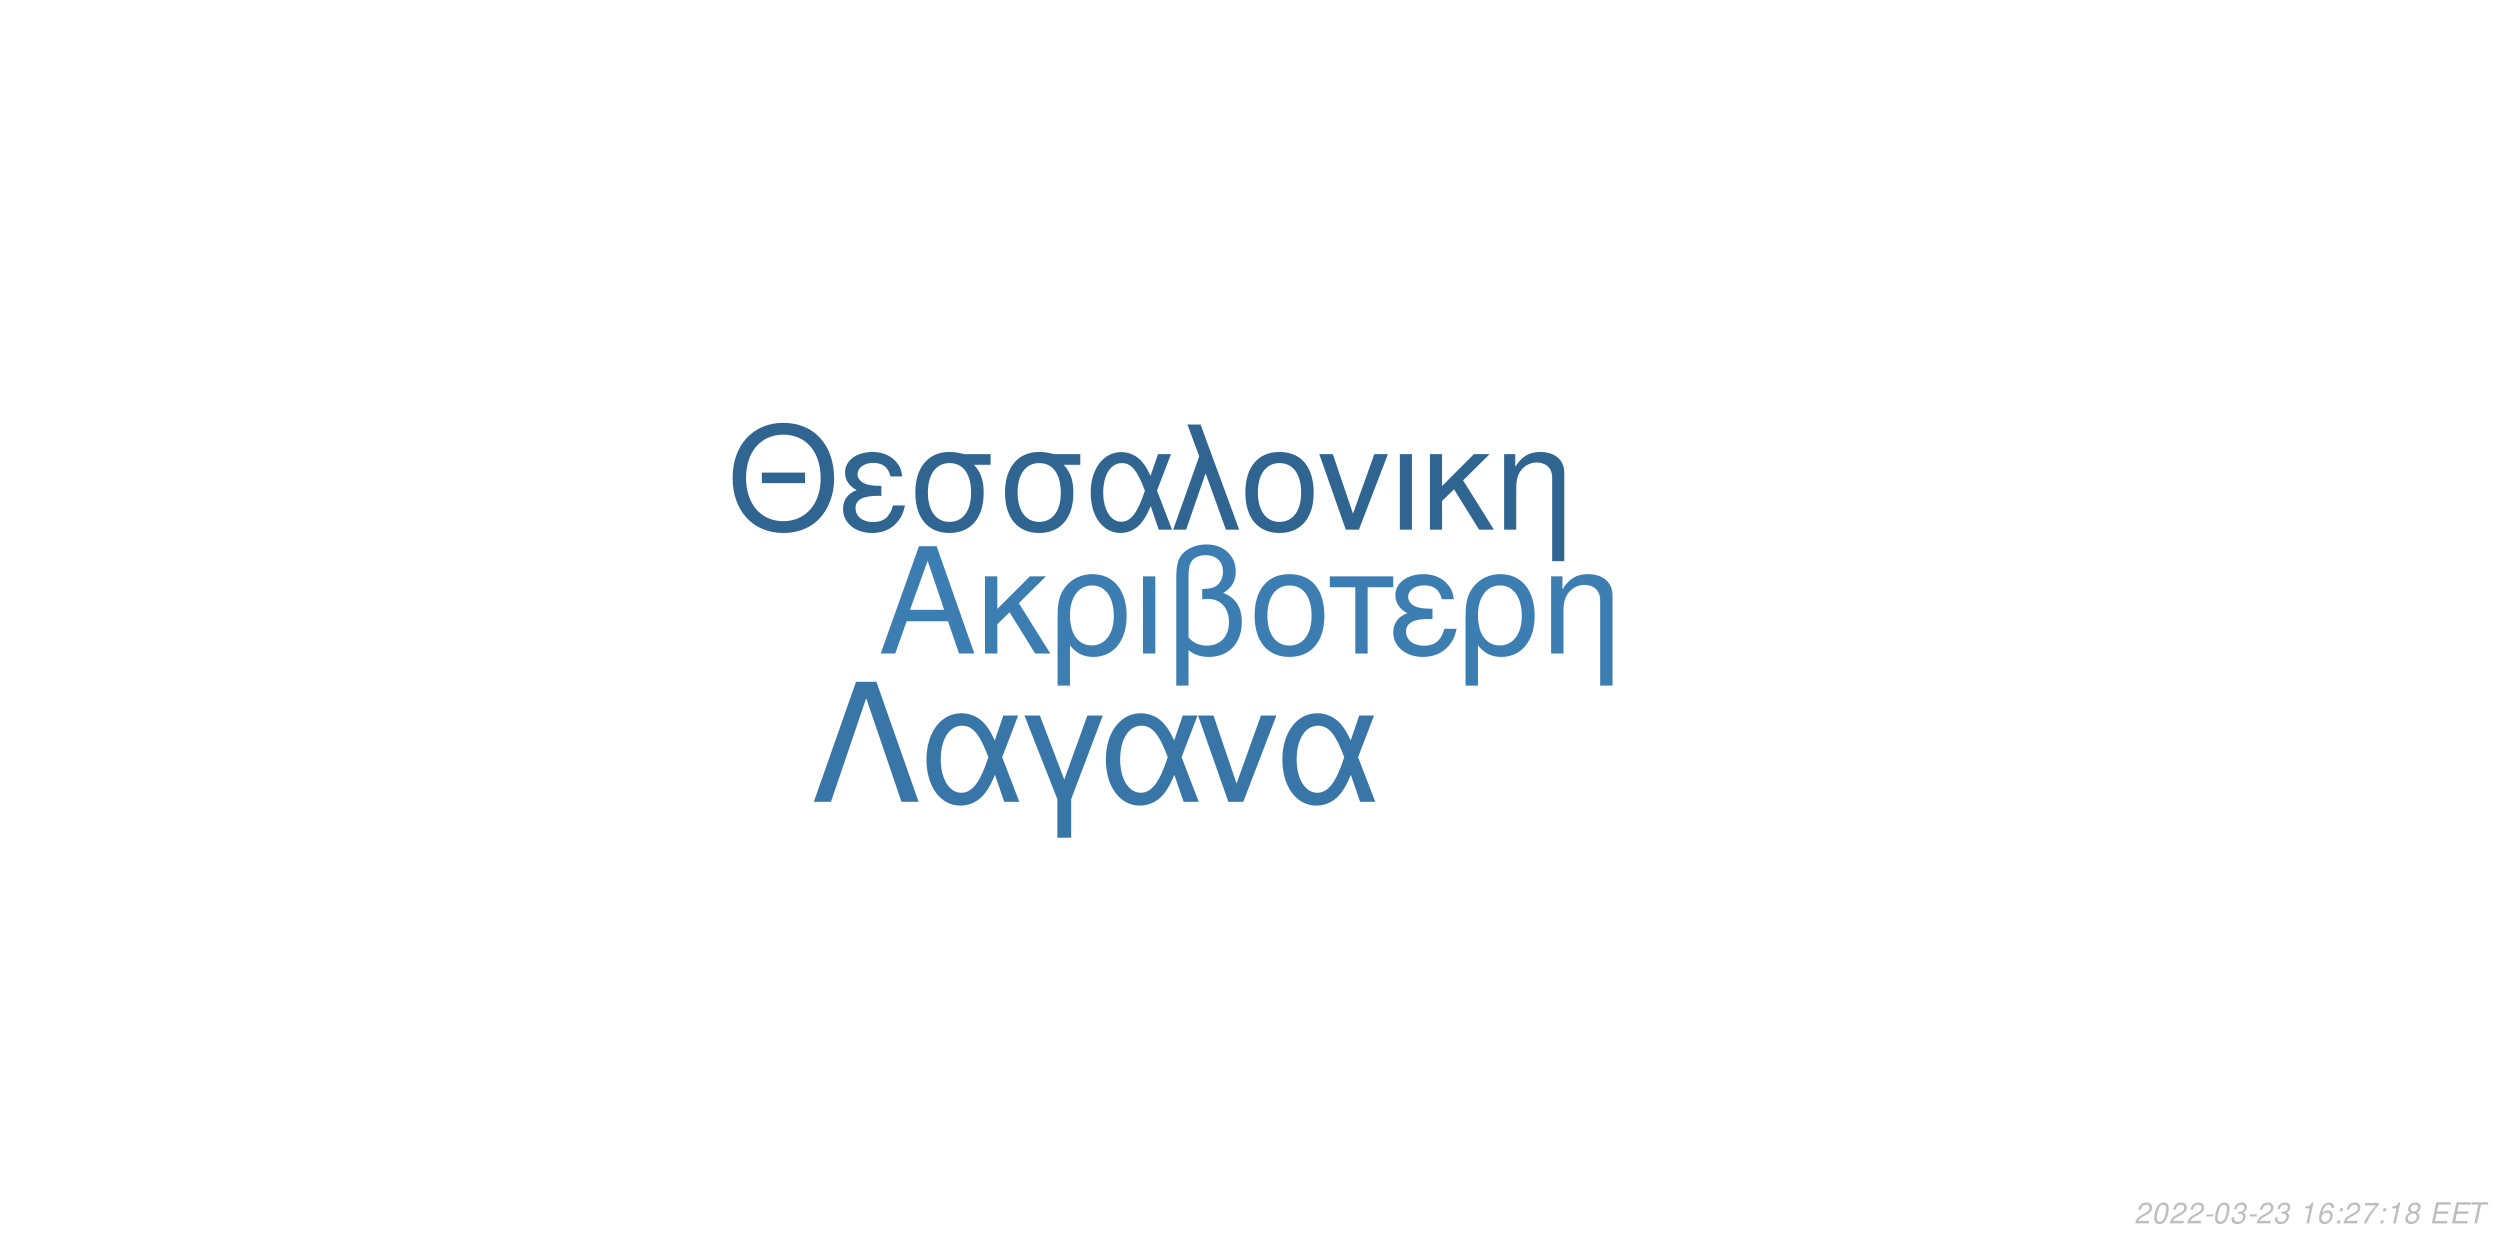
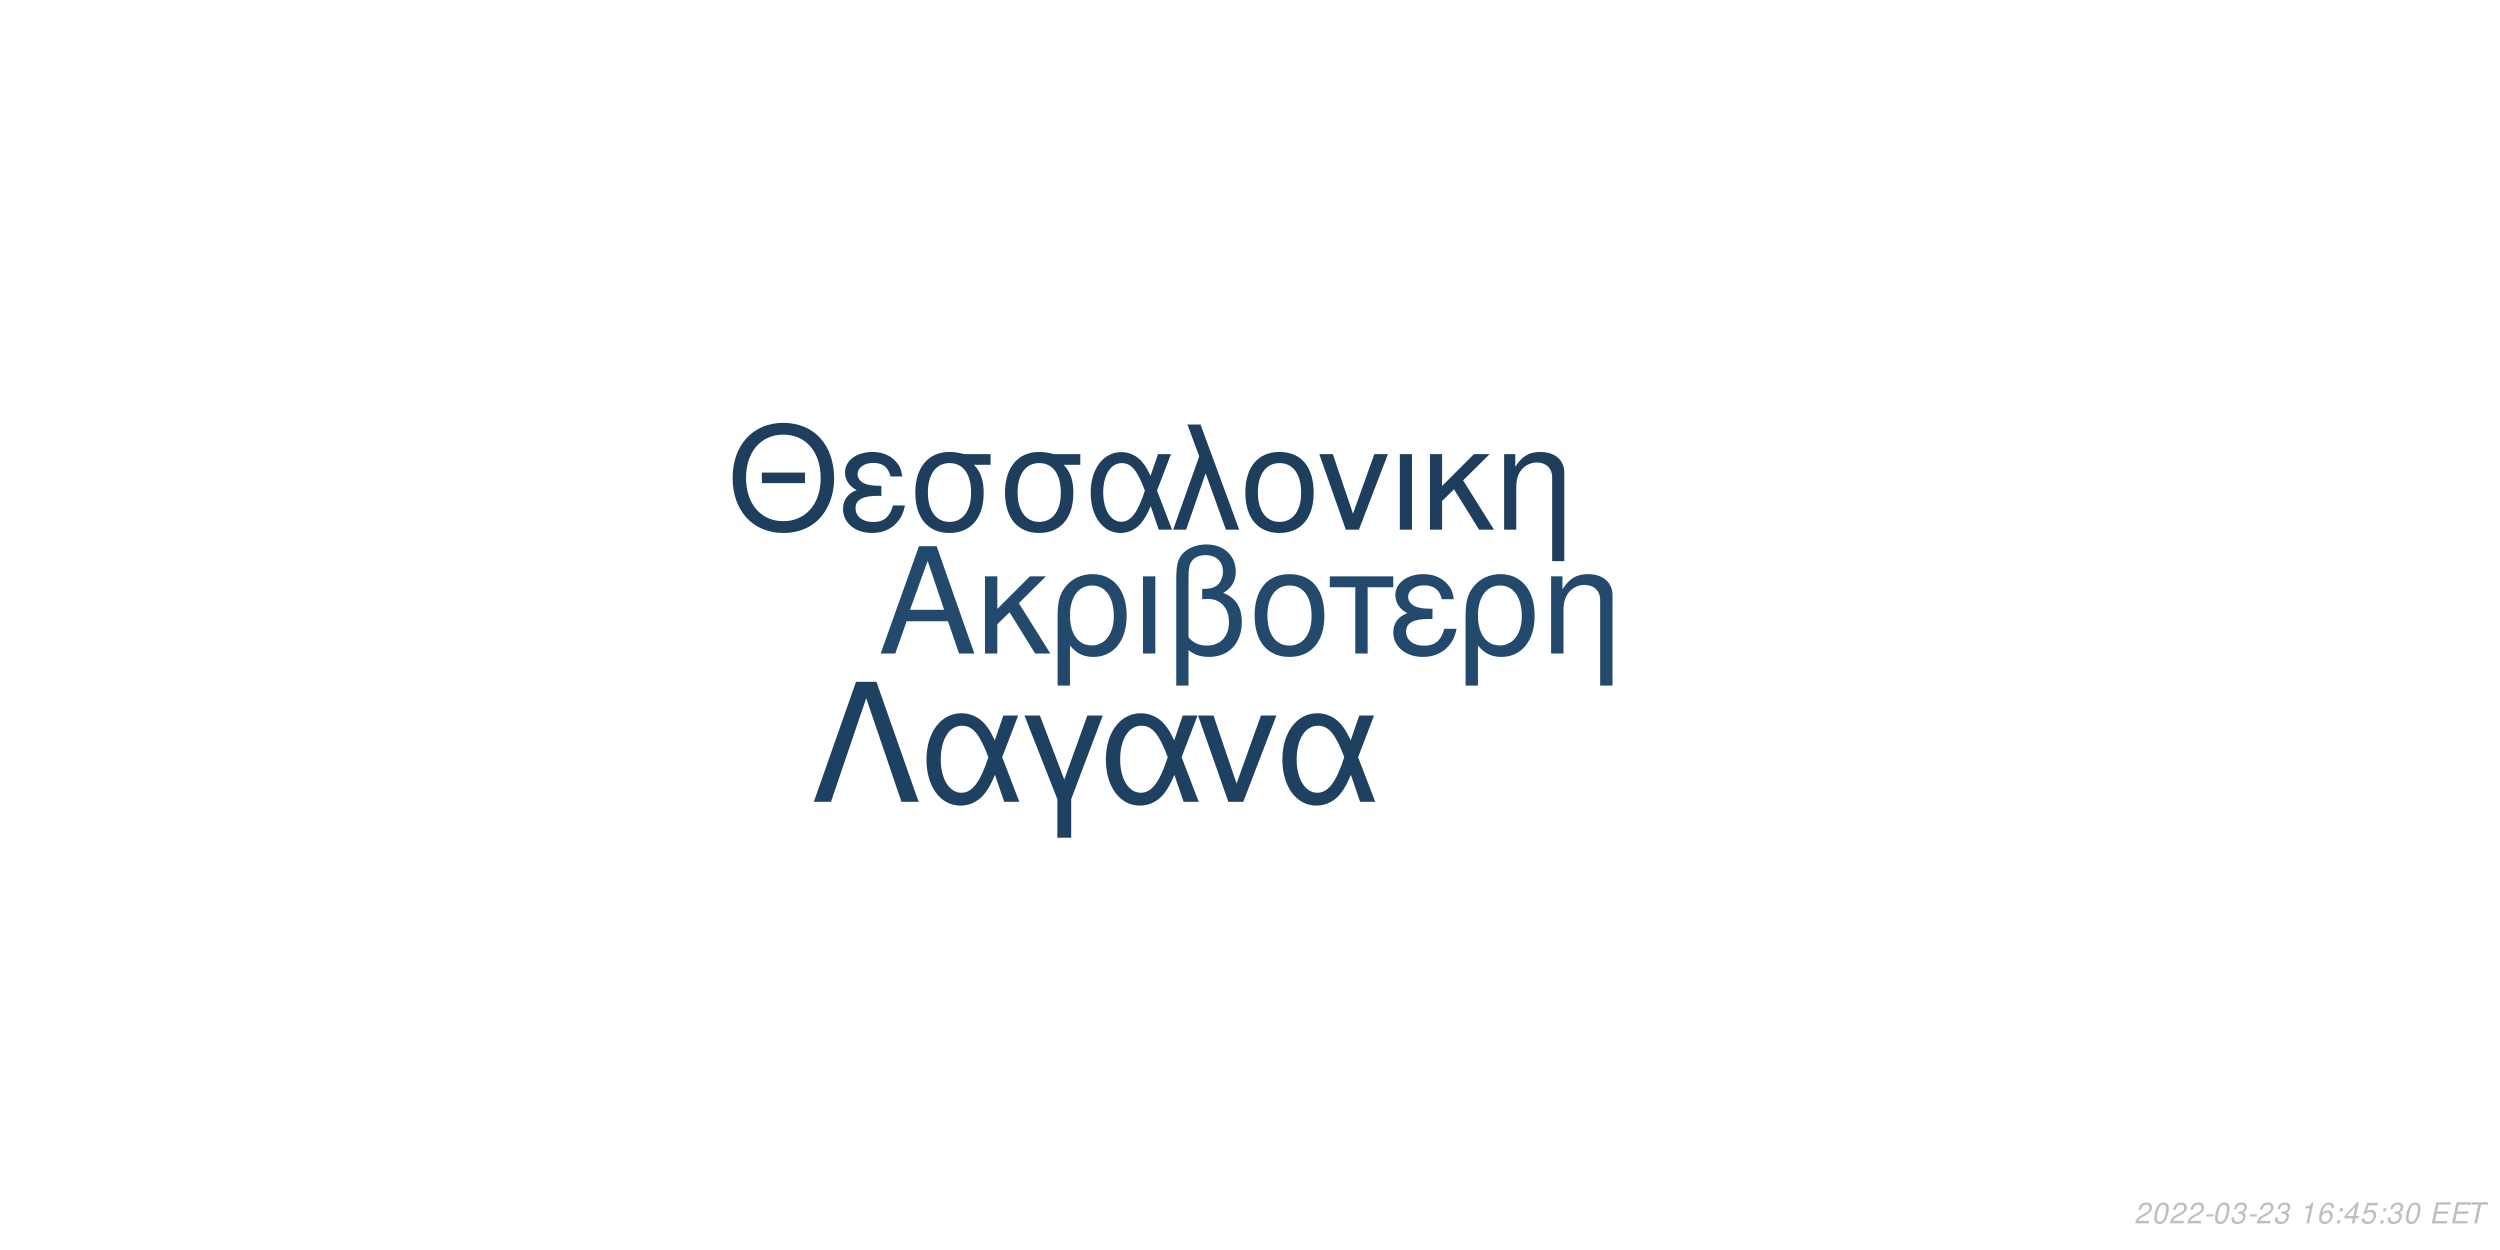
<svg xmlns="http://www.w3.org/2000/svg" xmlns:xlink="http://www.w3.org/1999/xlink" width="864pt" height="432pt" viewBox="0 0 864 432" version="1.1">
  <defs>
    <g>
      <symbol overflow="visible" id="glyph0-0">
        <path style="stroke:none;" d="" />
      </symbol>
      <symbol overflow="visible" id="glyph0-1">
        <path style="stroke:none;" d="M 24.125 -11.141 L 27.938 0 L 33.234 0 L 20.203 -37.094 L 14.094 -37.094 L 0.859 0 L 5.906 0 L 9.828 -11.141 Z M 22.797 -15.109 L 11 -15.109 L 17.094 -32.016 Z M 22.797 -15.109 " />
      </symbol>
      <symbol overflow="visible" id="glyph0-2">
        <path style="stroke:none;" d="M 7.172 -15.422 L 7.172 -26.672 L 2.906 -26.672 L 2.906 0 L 7.172 0 L 7.172 -10.125 L 11.406 -14.25 L 20.25 0 L 25.5 0 L 14.609 -17.406 L 23.969 -26.672 L 18.422 -26.672 Z M 7.172 -15.422 " />
      </symbol>
      <symbol overflow="visible" id="glyph0-3">
        <path style="stroke:none;" d="M 3 11.094 L 7.281 11.094 L 7.281 -2.797 C 9.516 -0.047 11.953 1.172 15.375 1.172 C 22.344 1.172 26.875 -4.422 26.875 -13.031 C 26.875 -21.891 22.297 -27.438 15.062 -27.438 C 11.297 -27.438 7.984 -25.906 5.797 -23.156 C 3.672 -20.516 3 -17.969 3 -12.359 Z M 14.906 -23.516 C 19.547 -23.516 22.438 -19.438 22.438 -12.922 C 22.438 -6.812 19.391 -2.797 14.812 -2.797 C 10.172 -2.797 7.281 -6.766 7.281 -13.125 C 7.281 -19.484 10.234 -23.516 14.906 -23.516 Z M 14.906 -23.516 " />
      </symbol>
      <symbol overflow="visible" id="glyph0-4">
        <path style="stroke:none;" d="M 3.516 0 L 7.781 0 L 7.781 -26.672 L 3.516 -26.672 Z M 3.516 0 " />
      </symbol>
      <symbol overflow="visible" id="glyph0-5">
        <path style="stroke:none;" d="M 4.016 11.094 L 8.25 11.094 L 8.25 -1.172 C 10.172 0.406 12.422 1.172 15.312 1.172 C 22.188 1.172 26.672 -3.609 26.672 -10.891 C 26.672 -15.984 24.578 -19.234 20.25 -20.969 C 23.109 -22.547 24.578 -25.031 24.578 -28.344 C 24.578 -33.844 20.406 -37.703 14.453 -37.703 C 10.938 -37.703 7.734 -36.391 6 -34.25 C 4.484 -32.422 4.016 -30.328 4.016 -25.391 Z M 8.25 -25.656 C 8.25 -29.359 8.5 -30.844 9.469 -32.062 C 10.375 -33.281 12.156 -34 14.094 -34 C 17.812 -34 20.156 -31.812 20.156 -28.297 C 20.156 -25.953 18.984 -23.812 17.297 -23.047 C 16.281 -22.547 15.469 -22.438 12.984 -22.297 L 12.984 -18.781 C 13.734 -18.828 14.344 -18.875 14.969 -18.875 C 19.344 -18.875 22.234 -15.719 22.234 -10.891 C 22.234 -5.906 19.281 -2.75 14.656 -2.75 C 11.953 -2.75 9.922 -3.609 8.25 -5.594 Z M 8.25 -25.656 " />
      </symbol>
      <symbol overflow="visible" id="glyph0-6">
        <path style="stroke:none;" d="M 14.094 -27.438 C 6.562 -27.438 2.094 -22.094 2.094 -13.125 C 2.094 -4.125 6.562 1.172 14.141 1.172 C 21.672 1.172 26.203 -4.172 26.203 -12.922 C 26.203 -22.188 21.828 -27.438 14.094 -27.438 Z M 14.141 -23.516 C 18.938 -23.516 21.781 -19.594 21.781 -12.984 C 21.781 -6.672 18.828 -2.75 14.141 -2.75 C 9.422 -2.75 6.516 -6.672 6.516 -13.125 C 6.516 -19.594 9.422 -23.516 14.141 -23.516 Z M 14.141 -23.516 " />
      </symbol>
      <symbol overflow="visible" id="glyph0-7">
        <path style="stroke:none;" d="M 7.891 0 L 12.156 0 L 12.156 -22.906 L 21.016 -22.906 L 21.016 -26.672 L -0.922 -26.672 L -0.922 -22.906 L 7.891 -22.906 Z M 7.891 0 " />
      </symbol>
      <symbol overflow="visible" id="glyph0-8">
        <path style="stroke:none;" d="M 14.562 -15.469 C 11.344 -15.469 9.562 -15.781 8.297 -16.438 C 6.922 -17.203 6.156 -18.328 6.156 -19.547 C 6.156 -21.891 8.453 -23.562 11.656 -23.562 C 15.062 -23.562 16.953 -22.094 17.812 -18.781 L 21.938 -18.781 C 21.578 -21.266 21.062 -22.5 19.797 -23.922 C 17.812 -26.203 14.906 -27.438 11.453 -27.438 C 5.797 -27.438 1.734 -24.375 1.734 -20.203 C 1.734 -17.609 3.156 -15.375 5.859 -13.938 C 2.797 -12.875 1.016 -10.484 1.016 -7.328 C 1.016 -2.391 5.297 1.172 11.25 1.172 C 14.969 1.172 17.906 -0.109 20.156 -2.641 C 21.578 -4.328 22.297 -5.797 22.906 -8.547 L 18.672 -8.547 C 17.5 -4.422 15.422 -2.703 11.609 -2.703 C 7.938 -2.703 5.438 -4.688 5.438 -7.578 C 5.438 -10.578 7.938 -11.953 13.484 -11.953 C 13.641 -11.953 14.094 -11.953 14.562 -11.906 Z M 14.562 -15.469 " />
      </symbol>
      <symbol overflow="visible" id="glyph0-9">
        <path style="stroke:none;" d="M 3.562 -26.672 L 3.562 0 L 7.844 0 L 7.844 -14.703 C 7.844 -17.906 8.5 -19.891 10.031 -21.531 C 11.406 -22.953 13.188 -23.719 15.062 -23.719 C 18.375 -23.719 20.516 -21.672 20.516 -18.469 L 20.516 11.094 L 24.781 11.094 L 24.781 -20.156 C 24.781 -24.578 21.469 -27.438 16.328 -27.438 C 12.359 -27.438 9.828 -25.906 7.484 -22.188 L 7.484 -26.672 Z M 3.562 -26.672 " />
      </symbol>
      <symbol overflow="visible" id="glyph1-0">
        <path style="stroke:none;" d="" />
      </symbol>
      <symbol overflow="visible" id="glyph1-1">
        <path style="stroke:none;" d="M 26.859 -19.734 L 11.953 -19.734 L 11.953 -16.094 L 26.859 -16.094 Z M 19.328 -36.922 C 8.922 -36.922 1.844 -29.25 1.844 -17.891 C 1.844 -6.484 8.875 1.141 19.391 1.141 C 23.812 1.141 27.703 -0.203 30.641 -2.688 C 34.578 -6.031 36.922 -11.656 36.922 -17.594 C 36.922 -29.297 30 -36.922 19.328 -36.922 Z M 19.328 -32.844 C 27.203 -32.844 32.281 -26.906 32.281 -17.688 C 32.281 -8.922 27.062 -2.938 19.391 -2.938 C 11.609 -2.938 6.484 -8.922 6.484 -17.891 C 6.484 -26.859 11.609 -32.844 19.328 -32.844 Z M 19.328 -32.844 " />
      </symbol>
      <symbol overflow="visible" id="glyph1-2">
        <path style="stroke:none;" d="M 14.25 -15.141 C 11.109 -15.141 9.375 -15.453 8.125 -16.094 C 6.781 -16.844 6.031 -17.938 6.031 -19.141 C 6.031 -21.422 8.266 -23.078 11.406 -23.078 C 14.75 -23.078 16.594 -21.625 17.438 -18.391 L 21.469 -18.391 C 21.125 -20.828 20.625 -22.031 19.391 -23.422 C 17.438 -25.656 14.594 -26.859 11.219 -26.859 C 5.688 -26.859 1.688 -23.875 1.688 -19.781 C 1.688 -17.234 3.094 -15.047 5.734 -13.656 C 2.734 -12.609 1 -10.266 1 -7.172 C 1 -2.344 5.188 1.141 11.016 1.141 C 14.656 1.141 17.547 -0.094 19.734 -2.594 C 21.125 -4.234 21.828 -5.688 22.422 -8.375 L 18.281 -8.375 C 17.141 -4.328 15.094 -2.641 11.359 -2.641 C 7.766 -2.641 5.328 -4.578 5.328 -7.422 C 5.328 -10.359 7.766 -11.703 13.203 -11.703 C 13.359 -11.703 13.797 -11.703 14.25 -11.656 Z M 14.25 -15.141 " />
      </symbol>
      <symbol overflow="visible" id="glyph1-3">
        <path style="stroke:none;" d="M 29 -26.109 L 19.938 -26.109 C 17.594 -26.703 16.438 -26.859 14.703 -26.859 C 7.469 -26.859 2.984 -21.469 2.984 -12.859 C 2.984 -4.031 7.375 1.141 14.797 1.141 C 22.172 1.141 26.609 -4.078 26.609 -12.656 C 26.609 -17.047 25.656 -19.828 23.266 -22.422 L 29 -22.422 Z M 14.797 -23.016 C 19.531 -23.016 22.266 -19.234 22.266 -12.75 C 22.266 -6.531 19.438 -2.688 14.797 -2.688 C 10.172 -2.688 7.328 -6.531 7.328 -12.859 C 7.328 -19.188 10.172 -23.016 14.797 -23.016 Z M 14.797 -23.016 " />
      </symbol>
      <symbol overflow="visible" id="glyph1-4">
        <path style="stroke:none;" d="M 29.344 -26.109 L 24.859 -26.109 L 22.266 -18.578 C 21.125 -21.031 20.484 -22.125 19.328 -23.469 C 17.547 -25.609 14.906 -26.812 12.156 -26.812 C 5.984 -26.812 1.594 -20.984 1.594 -12.812 C 1.594 -4.578 5.828 1.141 11.906 1.141 C 14.953 1.141 17.734 -0.344 19.625 -3.047 C 20.672 -4.531 21.281 -5.688 22.328 -8.172 L 25.109 0 L 29.703 0 L 24.516 -13.5 Z M 20.328 -13.5 C 17.891 -5.922 15.453 -2.734 12.156 -2.734 C 8.516 -2.734 5.922 -6.922 5.922 -12.812 C 5.922 -18.938 8.516 -23.016 12.359 -23.016 C 15.594 -23.016 17.688 -20.531 20.328 -13.5 Z M 20.328 -13.5 " />
      </symbol>
      <symbol overflow="visible" id="glyph1-5">
        <path style="stroke:none;" d="M 1.094 0 L 5.578 0 L 12.312 -19.484 L 19.328 0 L 23.922 0 L 10.562 -36.328 L 6.031 -36.328 L 10.109 -25.359 Z M 1.094 0 " />
      </symbol>
      <symbol overflow="visible" id="glyph1-6">
        <path style="stroke:none;" d="M 13.797 -26.859 C 6.422 -26.859 2.047 -21.625 2.047 -12.859 C 2.047 -4.031 6.422 1.141 13.859 1.141 C 21.234 1.141 25.656 -4.078 25.656 -12.656 C 25.656 -21.719 21.375 -26.859 13.797 -26.859 Z M 13.859 -23.016 C 18.531 -23.016 21.328 -19.188 21.328 -12.703 C 21.328 -6.531 18.438 -2.688 13.859 -2.688 C 9.219 -2.688 6.375 -6.531 6.375 -12.859 C 6.375 -19.188 9.219 -23.016 13.859 -23.016 Z M 13.859 -23.016 " />
      </symbol>
      <symbol overflow="visible" id="glyph1-7">
        <path style="stroke:none;" d="M 14.297 0 L 24.312 -26.109 L 19.625 -26.109 L 12.25 -5.531 L 5.281 -26.109 L 0.594 -26.109 L 9.766 0 Z M 14.297 0 " />
      </symbol>
      <symbol overflow="visible" id="glyph1-8">
        <path style="stroke:none;" d="M 3.438 0 L 7.625 0 L 7.625 -26.109 L 3.438 -26.109 Z M 3.438 0 " />
      </symbol>
      <symbol overflow="visible" id="glyph1-9">
        <path style="stroke:none;" d="M 7.031 -15.094 L 7.031 -26.109 L 2.844 -26.109 L 2.844 0 L 7.031 0 L 7.031 -9.922 L 11.156 -13.953 L 19.828 0 L 24.969 0 L 14.297 -17.047 L 23.469 -26.109 L 18.031 -26.109 Z M 7.031 -15.094 " />
      </symbol>
      <symbol overflow="visible" id="glyph1-10">
        <path style="stroke:none;" d="M 3.484 -26.109 L 3.484 0 L 7.672 0 L 7.672 -14.406 C 7.672 -17.547 8.328 -19.484 9.812 -21.078 C 11.156 -22.469 12.906 -23.219 14.75 -23.219 C 17.984 -23.219 20.078 -21.234 20.078 -18.094 L 20.078 10.859 L 24.266 10.859 L 24.266 -19.734 C 24.266 -24.062 21.031 -26.859 16 -26.859 C 12.109 -26.859 9.609 -25.359 7.328 -21.719 L 7.328 -26.109 Z M 3.484 -26.109 " />
      </symbol>
      <symbol overflow="visible" id="glyph2-0">
        <path style="stroke:none;" d="" />
      </symbol>
      <symbol overflow="visible" id="glyph2-1">
        <path style="stroke:none;" d="M 22.531 -41.484 L 15.484 -41.484 L 0.906 0 L 6.828 0 L 19 -35.797 L 31.188 0 L 37.109 0 Z M 22.531 -41.484 " />
      </symbol>
      <symbol overflow="visible" id="glyph2-2">
        <path style="stroke:none;" d="M 33.516 -29.812 L 28.391 -29.812 L 25.438 -21.219 C 24.125 -24.016 23.391 -25.266 22.078 -26.797 C 20.031 -29.25 17.016 -30.609 13.891 -30.609 C 6.828 -30.609 1.828 -23.953 1.828 -14.625 C 1.828 -5.234 6.656 1.312 13.594 1.312 C 17.078 1.312 20.266 -0.391 22.422 -3.469 C 23.609 -5.172 24.297 -6.484 25.5 -9.328 L 28.688 0 L 33.922 0 L 28 -15.422 Z M 23.219 -15.422 C 20.422 -6.766 17.641 -3.125 13.891 -3.125 C 9.734 -3.125 6.766 -7.906 6.766 -14.625 C 6.766 -21.625 9.734 -26.297 14.109 -26.297 C 17.812 -26.297 20.203 -23.453 23.219 -15.422 Z M 23.219 -15.422 " />
      </symbol>
      <symbol overflow="visible" id="glyph2-3">
        <path style="stroke:none;" d="M 12.062 12.406 L 16.844 12.406 L 16.844 -0.906 L 27.766 -29.812 L 22.422 -29.812 L 14.453 -7.688 L 6.031 -29.812 L 0.688 -29.812 L 12.062 -0.906 Z M 12.062 12.406 " />
      </symbol>
      <symbol overflow="visible" id="glyph2-4">
        <path style="stroke:none;" d="M 16.328 0 L 27.766 -29.812 L 22.422 -29.812 L 14 -6.312 L 6.031 -29.812 L 0.688 -29.812 L 11.156 0 Z M 16.328 0 " />
      </symbol>
      <symbol overflow="visible" id="glyph3-0">
        <path style="stroke:none;" d="" />
      </symbol>
      <symbol overflow="visible" id="glyph3-1">
        <path style="stroke:none;" d="M 5.234 -0.875 L 1.469 -0.875 C 1.641 -1.375 2.203 -1.891 3.109 -2.344 L 4.234 -2.938 C 5.562 -3.625 6.219 -4.469 6.219 -5.484 C 6.219 -5.938 6.062 -6.359 5.797 -6.656 C 5.469 -7.047 4.984 -7.234 4.312 -7.234 C 2.766 -7.234 1.891 -6.453 1.484 -4.734 L 2.375 -4.734 C 2.484 -5.188 2.609 -5.484 2.797 -5.75 C 3.094 -6.203 3.609 -6.453 4.188 -6.453 C 4.891 -6.453 5.344 -6.031 5.344 -5.375 C 5.344 -4.703 4.859 -4.094 4.016 -3.656 L 2.984 -3.125 C 1.234 -2.188 0.797 -1.656 0.344 -0.016 L 5.047 -0.016 Z M 5.234 -0.875 " />
      </symbol>
      <symbol overflow="visible" id="glyph3-2">
        <path style="stroke:none;" d="M 4.203 -7.234 C 3.375 -7.234 2.688 -6.812 2.125 -5.984 C 1.484 -5.047 0.984 -3.188 0.984 -1.734 C 0.984 -1.109 1.172 -0.562 1.484 -0.266 C 1.797 0.047 2.281 0.234 2.766 0.234 C 3.625 0.234 4.281 -0.156 4.859 -1.016 C 5.516 -1.953 6 -3.797 6 -5.266 C 6 -6.5 5.328 -7.234 4.203 -7.234 Z M 4.094 -6.453 C 4.734 -6.453 5.125 -5.984 5.125 -5.156 C 5.125 -4.203 4.781 -2.625 4.406 -1.812 C 3.984 -0.938 3.516 -0.547 2.875 -0.547 C 2.25 -0.547 1.875 -1.031 1.875 -1.828 C 1.875 -2.797 2.203 -4.344 2.594 -5.203 C 2.984 -6.047 3.453 -6.453 4.094 -6.453 Z M 4.094 -6.453 " />
      </symbol>
      <symbol overflow="visible" id="glyph3-3">
        <path style="stroke:none;" d="M 3.516 -3.125 L 1.125 -3.125 L 0.969 -2.406 L 3.359 -2.406 Z M 3.516 -3.125 " />
      </symbol>
      <symbol overflow="visible" id="glyph3-4">
        <path style="stroke:none;" d="M 2.922 -3.312 C 3.125 -3.344 3.234 -3.344 3.375 -3.344 C 4.203 -3.344 4.688 -3 4.688 -2.406 C 4.688 -1.312 3.906 -0.547 2.781 -0.547 C 2.047 -0.547 1.594 -0.938 1.594 -1.562 C 1.594 -1.719 1.609 -1.844 1.656 -2.094 L 0.766 -2.094 C 0.734 -1.797 0.719 -1.641 0.719 -1.469 C 0.719 -0.375 1.406 0.234 2.641 0.234 C 3.547 0.234 4.297 -0.078 4.812 -0.656 C 5.266 -1.156 5.562 -1.875 5.562 -2.547 C 5.562 -3.125 5.344 -3.453 4.797 -3.734 C 5.641 -4.234 6.016 -4.844 6.016 -5.734 C 6.016 -6.656 5.312 -7.234 4.203 -7.234 C 3.375 -7.234 2.672 -6.938 2.188 -6.375 C 1.891 -6.031 1.703 -5.641 1.516 -4.906 L 2.391 -4.906 C 2.5 -5.359 2.594 -5.594 2.734 -5.812 C 3.047 -6.234 3.516 -6.453 4.078 -6.453 C 4.734 -6.453 5.141 -6.125 5.141 -5.578 C 5.141 -5.188 5.016 -4.797 4.797 -4.547 C 4.516 -4.234 4 -4.062 3.266 -4.062 L 3.078 -4.062 Z M 2.922 -3.312 " />
      </symbol>
      <symbol overflow="visible" id="glyph3-5">
        <path style="stroke:none;" d="" />
      </symbol>
      <symbol overflow="visible" id="glyph3-6">
        <path style="stroke:none;" d="M 3.703 -5.188 L 2.594 0 L 3.469 0 L 5.016 -7.234 L 4.438 -7.234 C 3.906 -6.156 3.688 -6.016 2.234 -5.812 L 2.109 -5.188 Z M 3.703 -5.188 " />
      </symbol>
      <symbol overflow="visible" id="glyph3-7">
        <path style="stroke:none;" d="M 6.125 -5.344 L 6.141 -5.625 C 6.141 -6.609 5.453 -7.234 4.391 -7.234 C 3.438 -7.234 2.641 -6.719 2.016 -5.703 C 1.422 -4.781 0.938 -2.953 0.938 -1.688 C 0.938 -0.516 1.688 0.234 2.859 0.234 C 3.703 0.234 4.438 -0.156 5 -0.875 C 5.406 -1.422 5.672 -2.156 5.672 -2.766 C 5.672 -3.812 4.969 -4.5 3.906 -4.5 C 3.234 -4.5 2.672 -4.234 2.094 -3.625 C 2.406 -5.375 3.234 -6.453 4.25 -6.453 C 4.703 -6.453 5.062 -6.234 5.172 -5.844 C 5.203 -5.719 5.234 -5.578 5.25 -5.344 Z M 3.656 -3.734 C 4.344 -3.734 4.797 -3.281 4.797 -2.625 C 4.797 -1.469 3.984 -0.547 2.984 -0.547 C 2.297 -0.547 1.812 -1.047 1.812 -1.766 C 1.812 -2.859 2.625 -3.734 3.656 -3.734 Z M 3.656 -3.734 " />
      </symbol>
      <symbol overflow="visible" id="glyph3-8">
        <path style="stroke:none;" d="M 2.359 -1.031 L 1.312 -1.031 L 1.094 0 L 2.141 0 Z M 3.266 -5.234 L 2.219 -5.234 L 2 -4.203 L 3.047 -4.203 Z M 3.266 -5.234 " />
      </symbol>
      <symbol overflow="visible" id="glyph3-9">
-         <path style="stroke:none;" d="M 6.703 -7.094 L 1.953 -7.094 L 1.766 -6.219 L 5.594 -6.219 C 3.344 -3.688 2.266 -2.109 1.375 0 L 2.344 0 C 3.031 -1.906 4.828 -4.594 6.547 -6.281 Z M 6.703 -7.094 " />
+         <path style="stroke:none;" d="M 3.625 -1.75 L 3.266 0 L 4.141 0 L 4.516 -1.75 L 5.562 -1.75 L 5.734 -2.531 L 4.688 -2.531 L 5.688 -7.234 L 5.016 -7.234 L 0.844 -2.672 L 0.641 -1.75 Z M 3.797 -2.531 L 1.594 -2.531 L 4.469 -5.703 Z M 3.797 -2.531 " />
      </symbol>
      <symbol overflow="visible" id="glyph3-10">
-         <path style="stroke:none;" d="M 4.766 -3.797 C 5.078 -3.969 5.234 -4.078 5.438 -4.234 C 5.812 -4.594 6.062 -5.172 6.062 -5.734 C 6.062 -6.625 5.344 -7.234 4.266 -7.234 C 2.812 -7.234 1.703 -6.219 1.703 -4.875 C 1.703 -4.406 1.875 -4.125 2.359 -3.812 C 1.297 -3.312 0.75 -2.516 0.75 -1.469 C 0.75 -0.438 1.547 0.234 2.812 0.234 C 3.656 0.234 4.359 -0.094 4.938 -0.734 C 5.359 -1.234 5.609 -1.859 5.609 -2.438 C 5.609 -3.047 5.312 -3.516 4.766 -3.797 Z M 4.109 -6.453 C 4.797 -6.453 5.188 -6.125 5.188 -5.578 C 5.188 -5.266 5.062 -4.922 4.859 -4.672 C 4.562 -4.312 4.188 -4.156 3.656 -4.156 C 2.984 -4.156 2.594 -4.453 2.594 -4.984 C 2.594 -5.859 3.203 -6.453 4.109 -6.453 Z M 3.453 -3.406 C 4.234 -3.406 4.734 -2.984 4.734 -2.312 C 4.734 -1.312 3.922 -0.547 2.875 -0.547 C 2.125 -0.547 1.625 -0.969 1.625 -1.625 C 1.625 -2.609 2.438 -3.406 3.453 -3.406 Z M 3.453 -3.406 " />
+         <path style="stroke:none;" d="M 6.297 -7.094 L 2.594 -7.094 L 1.234 -3.234 L 2.047 -3.234 C 2.656 -3.766 2.938 -3.906 3.531 -3.906 C 4.328 -3.906 4.797 -3.453 4.797 -2.688 C 4.797 -1.438 3.969 -0.547 2.828 -0.547 C 2.031 -0.547 1.609 -0.938 1.578 -1.734 L 0.703 -1.734 L 0.703 -1.516 C 0.703 -0.938 0.844 -0.547 1.188 -0.266 C 1.562 0.062 2.078 0.234 2.703 0.234 C 3.656 0.234 4.391 -0.156 4.984 -0.922 C 5.422 -1.5 5.672 -2.234 5.672 -2.953 C 5.672 -4 4.938 -4.672 3.812 -4.672 C 3.328 -4.672 2.906 -4.547 2.406 -4.234 L 3.109 -6.219 L 6.109 -6.219 Z M 6.297 -7.094 " />
      </symbol>
      <symbol overflow="visible" id="glyph3-11">
        <path style="stroke:none;" d="M 2.547 -3.312 L 6.5 -3.312 L 6.688 -4.141 L 2.719 -4.141 L 3.219 -6.469 L 7.344 -6.469 L 7.516 -7.297 L 2.453 -7.297 L 0.906 0 L 6.125 0 L 6.297 -0.812 L 2.016 -0.812 Z M 2.547 -3.312 " />
      </symbol>
      <symbol overflow="visible" id="glyph3-12">
        <path style="stroke:none;" d="M 4.938 -6.469 L 7.312 -6.469 L 7.484 -7.297 L 1.75 -7.297 L 1.578 -6.469 L 3.984 -6.469 L 2.609 0 L 3.547 0 Z M 4.938 -6.469 " />
      </symbol>
    </g>
  </defs>
  <g id="surface1">
    <rect x="0" y="0" width="864" height="432" style="fill:rgb(100%,100%,100%);fill-opacity:1;stroke:none;" />
-     <g style="fill:rgb(23.922%,49.412%,69.804%);fill-opacity:1;">
+     <g style="fill:rgb(13.725%,29.02%,42.745%);fill-opacity:1;">
      <use xlink:href="#glyph0-1" x="303.5" y="225.861" />
      <use xlink:href="#glyph0-2" x="337.5" y="225.861" />
      <use xlink:href="#glyph0-3" x="362.5" y="225.861" />
      <use xlink:href="#glyph0-4" x="391.5" y="225.861" />
      <use xlink:href="#glyph0-5" x="402.5" y="225.861" />
      <use xlink:href="#glyph0-6" x="431.5" y="225.861" />
      <use xlink:href="#glyph0-7" x="460.5" y="225.861" />
      <use xlink:href="#glyph0-8" x="480.5" y="225.861" />
      <use xlink:href="#glyph0-3" x="503.5" y="225.861" />
      <use xlink:href="#glyph0-9" x="532.5" y="225.861" />
    </g>
-     <g style="fill:rgb(18.824%,39.608%,57.255%);fill-opacity:1;">
+     <g style="fill:rgb(11.373%,24.314%,36.078%);fill-opacity:1;">
      <use xlink:href="#glyph1-1" x="251.348" y="183.058" />
      <use xlink:href="#glyph1-2" x="290.348" y="183.058" />
      <use xlink:href="#glyph1-3" x="313.348" y="183.058" />
      <use xlink:href="#glyph1-3" x="344.348" y="183.058" />
      <use xlink:href="#glyph1-4" x="375.348" y="183.058" />
      <use xlink:href="#glyph1-5" x="404.348" y="183.058" />
      <use xlink:href="#glyph1-6" x="428.348" y="183.058" />
      <use xlink:href="#glyph1-7" x="455.348" y="183.058" />
      <use xlink:href="#glyph1-8" x="480.348" y="183.058" />
      <use xlink:href="#glyph1-9" x="491.348" y="183.058" />
      <use xlink:href="#glyph1-10" x="516.348" y="183.058" />
    </g>
-     <g style="fill:rgb(22.353%,46.275%,65.882%);fill-opacity:1;">
+     <g style="fill:rgb(11.765%,25.49%,38.039%);fill-opacity:1;">
      <use xlink:href="#glyph2-1" x="280.359" y="277.105" />
      <use xlink:href="#glyph2-2" x="318.359" y="277.105" />
      <use xlink:href="#glyph2-3" x="353.359" y="277.105" />
      <use xlink:href="#glyph2-2" x="380.359" y="277.105" />
      <use xlink:href="#glyph2-4" x="413.359" y="277.105" />
      <use xlink:href="#glyph2-2" x="441.359" y="277.105" />
    </g>
    <g style="fill:rgb(74.51%,74.51%,74.51%);fill-opacity:1;">
      <use xlink:href="#glyph3-1" x="737.52" y="422.81" />
      <use xlink:href="#glyph3-2" x="743.52" y="422.81" />
      <use xlink:href="#glyph3-1" x="749.52" y="422.81" />
      <use xlink:href="#glyph3-1" x="755.52" y="422.81" />
      <use xlink:href="#glyph3-3" x="761.52" y="422.81" />
      <use xlink:href="#glyph3-2" x="764.52" y="422.81" />
      <use xlink:href="#glyph3-4" x="770.52" y="422.81" />
      <use xlink:href="#glyph3-3" x="776.52" y="422.81" />
      <use xlink:href="#glyph3-1" x="779.52" y="422.81" />
      <use xlink:href="#glyph3-4" x="785.52" y="422.81" />
      <use xlink:href="#glyph3-5" x="791.52" y="422.81" />
      <use xlink:href="#glyph3-6" x="794.52" y="422.81" />
      <use xlink:href="#glyph3-7" x="800.52" y="422.81" />
      <use xlink:href="#glyph3-8" x="806.52" y="422.81" />
-       <use xlink:href="#glyph3-1" x="809.52" y="422.81" />
-       <use xlink:href="#glyph3-9" x="815.52" y="422.81" />
+       <use xlink:href="#glyph3-9" x="809.52" y="422.81" />
+       <use xlink:href="#glyph3-10" x="815.52" y="422.81" />
      <use xlink:href="#glyph3-8" x="821.52" y="422.81" />
-       <use xlink:href="#glyph3-6" x="824.52" y="422.81" />
-       <use xlink:href="#glyph3-10" x="830.52" y="422.81" />
+       <use xlink:href="#glyph3-4" x="824.52" y="422.81" />
+       <use xlink:href="#glyph3-2" x="830.52" y="422.81" />
      <use xlink:href="#glyph3-5" x="836.52" y="422.81" />
      <use xlink:href="#glyph3-11" x="839.52" y="422.81" />
      <use xlink:href="#glyph3-11" x="846.52" y="422.81" />
      <use xlink:href="#glyph3-12" x="852.52" y="422.81" />
    </g>
  </g>
</svg>
